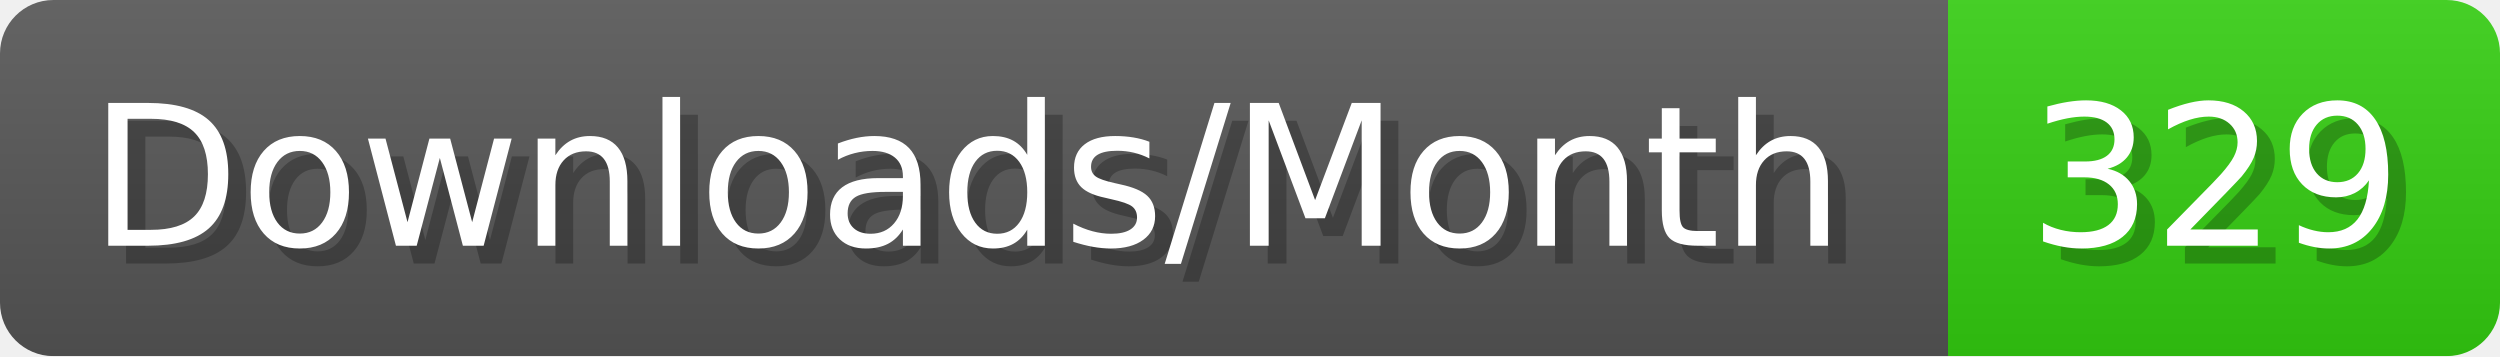
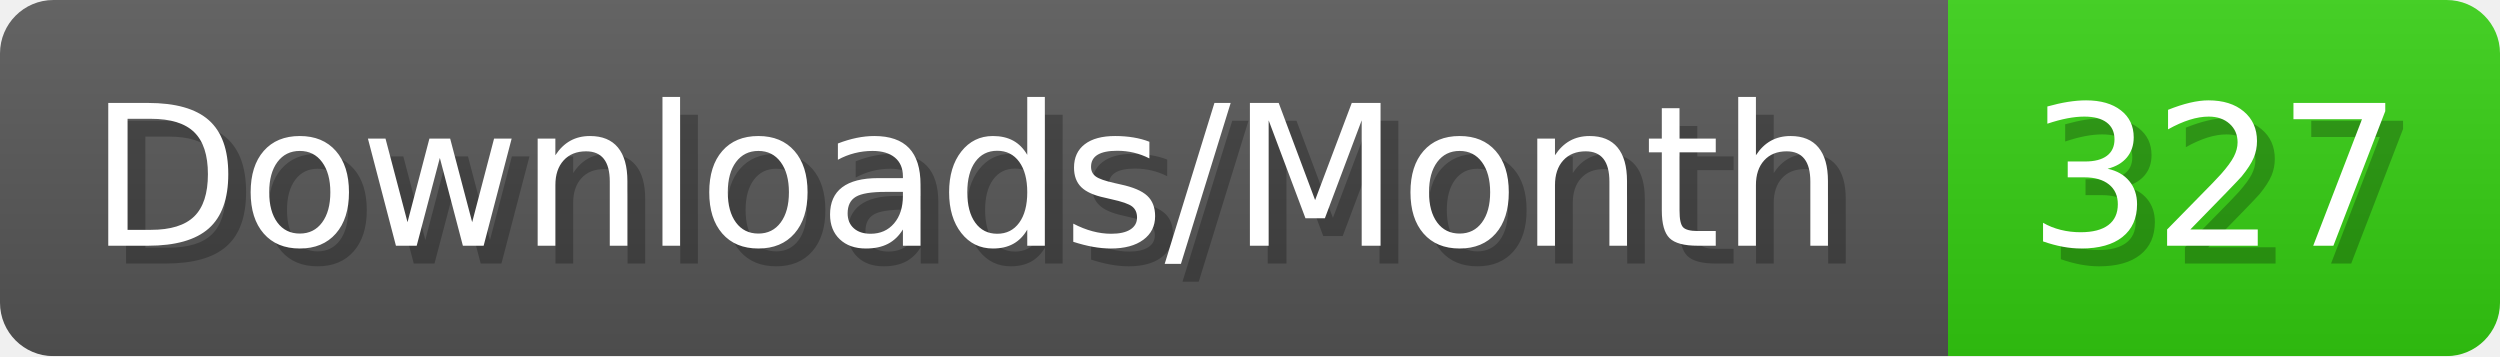
- <svg xmlns="http://www.w3.org/2000/svg" width="140.4" height="20" viewBox="0 0 1404 200" role="img" aria-label="Downloads/Month: 329">
+ <svg xmlns="http://www.w3.org/2000/svg" width="140.4" height="20" viewBox="0 0 1404 200" role="img" aria-label="Downloads/Month: 327">
  <linearGradient id="YlXUI" x2="0" y2="100%">
    <stop offset="0" stop-opacity=".1" stop-color="#EEE" />
    <stop offset="1" stop-opacity=".1" />
  </linearGradient>
  <mask id="JHhop">
    <rect width="1404" height="200" rx="30" fill="#FFF" />
  </mask>
  <g mask="url(#JHhop)">
    <rect width="1094" height="200" fill="#555" />
    <rect width="310" height="200" fill="#3C1" x="1094" />
    <rect width="1404" height="200" fill="url(#YlXUI)" />
  </g>
  <g aria-hidden="true" fill="#fff" text-anchor="start" font-family="Verdana,DejaVu Sans,sans-serif" font-size="110">
    <text x="60" y="148" textLength="994" fill="#000" opacity="0.25">Downloads/Month</text>
    <text x="50" y="138" textLength="994">Downloads/Month</text>
-     <text x="1149" y="148" textLength="210" fill="#000" opacity="0.25">329</text>
-     <text x="1139" y="138" textLength="210">329</text>
+     <text x="1149" y="148" textLength="210" fill="#000" opacity="0.25">327</text>
+     <text x="1139" y="138" textLength="210">327</text>
  </g>
</svg>
